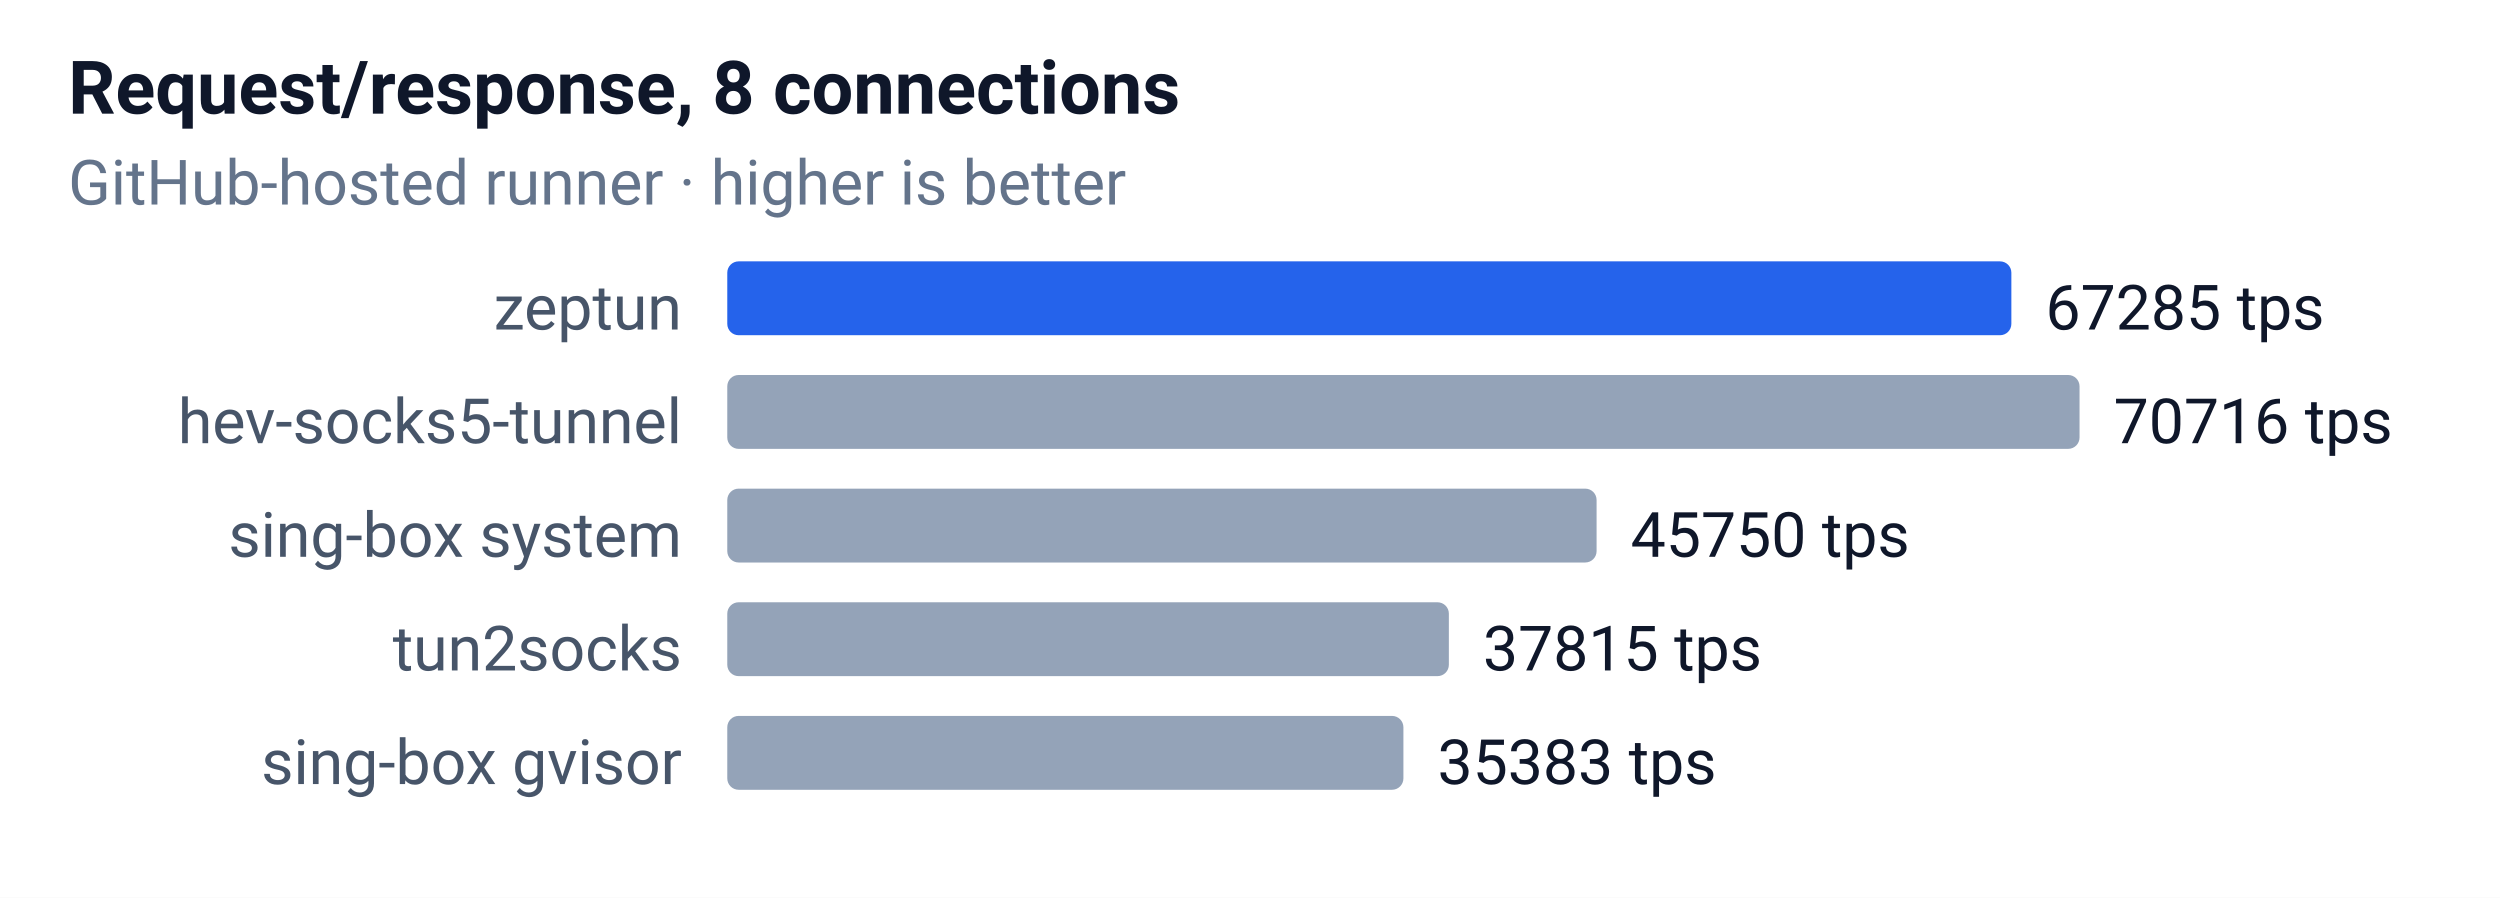
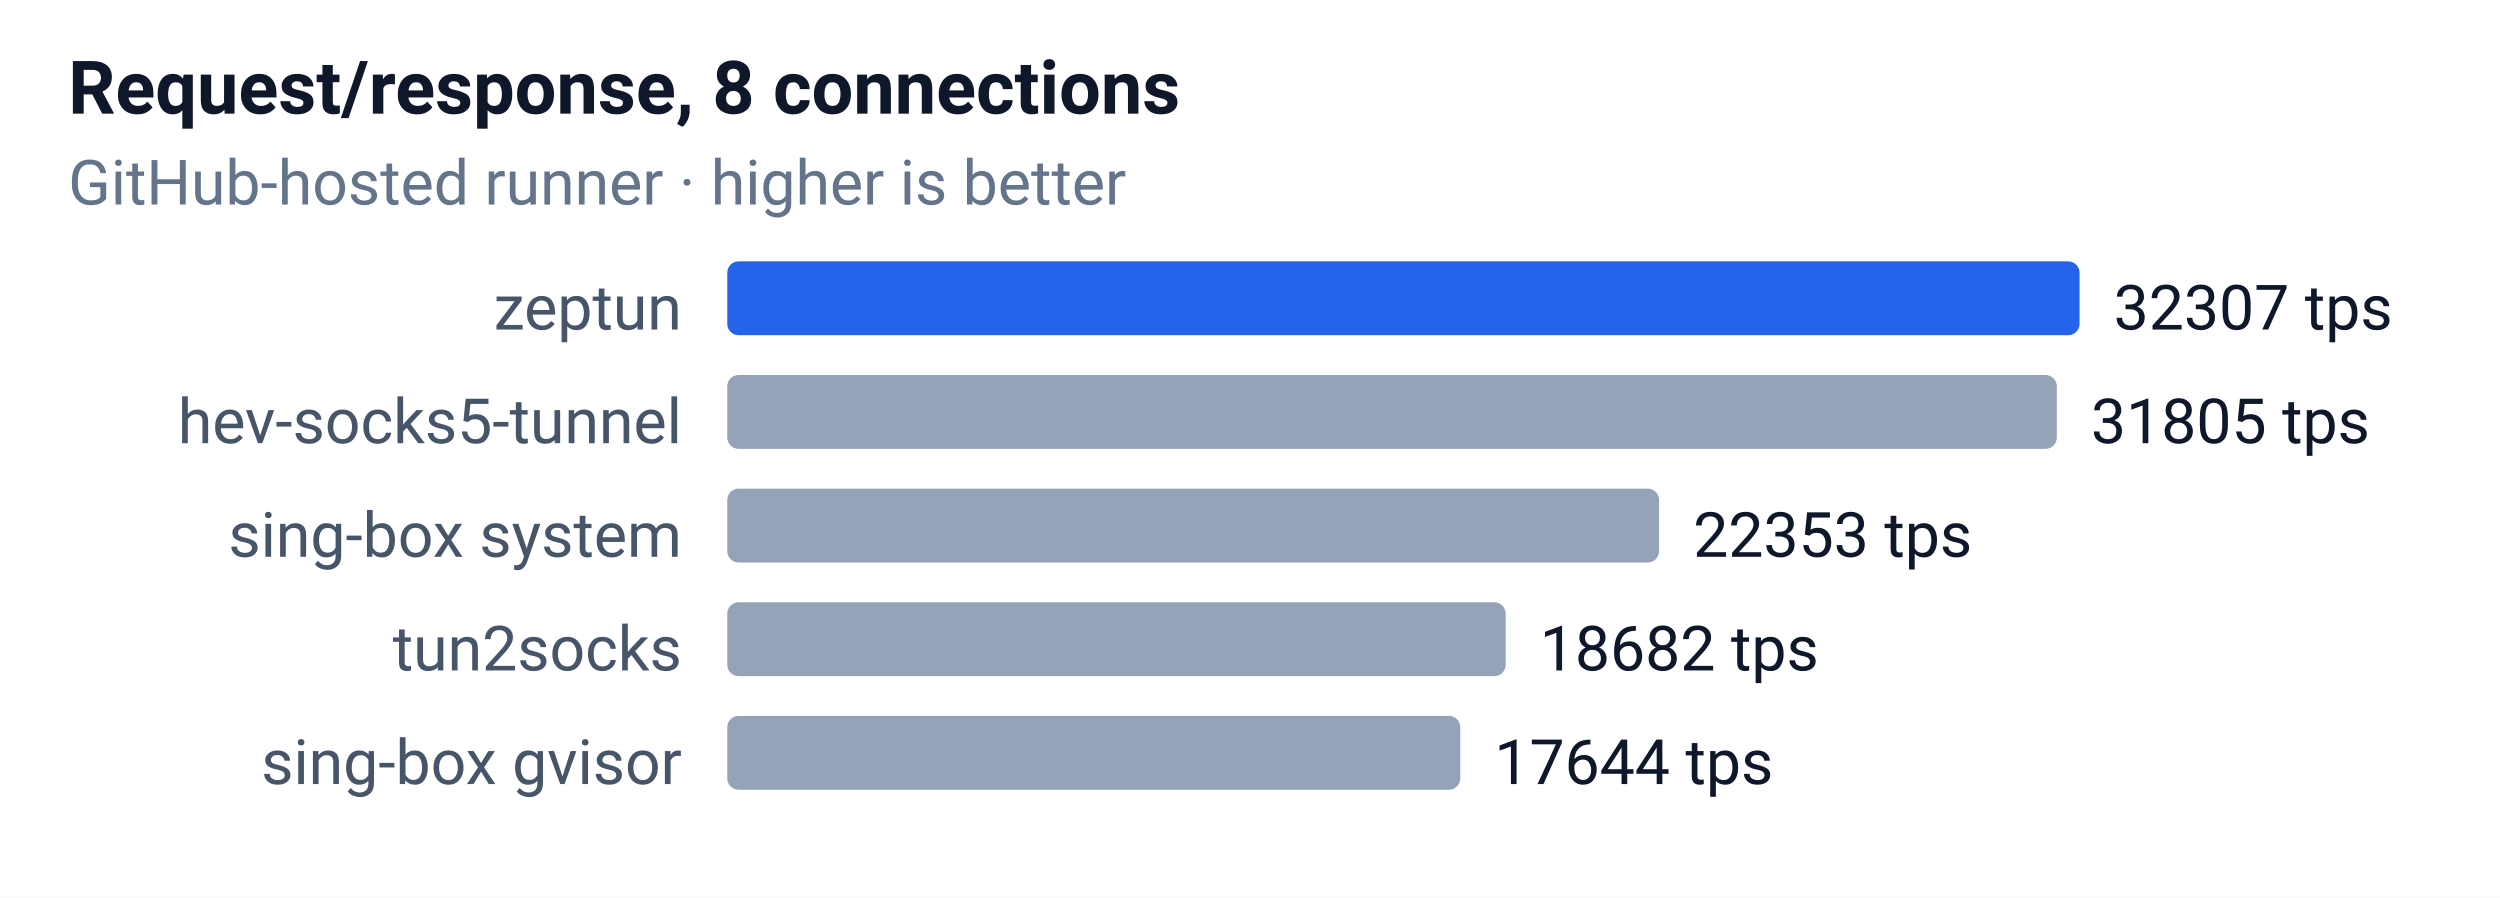
<svg xmlns="http://www.w3.org/2000/svg" width="440" height="158" font-family="-apple-system,Segoe UI,Roboto,sans-serif" font-size="12">
  <rect width="100%" height="100%" fill="#ffffff" />
  <text x="12" y="20" font-size="13" font-weight="600" fill="#0f172a">Request/response, 8 connections</text>
  <text x="12" y="36" font-size="11" fill="#64748b">GitHub-hosted runner · higher is better</text>
  <text x="120" y="58" text-anchor="end" font-size="11" fill="#475569">zeptun</text>
-   <rect x="128" y="46" width="226" height="13" rx="2" fill="#2563eb" />
-   <text x="360" y="58" font-size="11" fill="#0f172a">67285 tps</text>
+   <rect x="128" y="46" width="238" height="13" rx="2" fill="#2563eb" />
+   <text x="372" y="58" font-size="11" fill="#0f172a">32307 tps</text>
  <text x="120" y="78" text-anchor="end" font-size="11" fill="#475569">hev-socks5-tunnel</text>
-   <rect x="128" y="66" width="238" height="13" rx="2" fill="#94a3b8" />
-   <text x="372" y="78" font-size="11" fill="#0f172a">70716 tps</text>
+   <rect x="128" y="66" width="234" height="13" rx="2" fill="#94a3b8" />
+   <text x="368" y="78" font-size="11" fill="#0f172a">31805 tps</text>
  <text x="120" y="98" text-anchor="end" font-size="11" fill="#475569">sing-box system</text>
-   <rect x="128" y="86" width="153" height="13" rx="2" fill="#94a3b8" />
-   <text x="287" y="98" font-size="11" fill="#0f172a">45750 tps</text>
+   <rect x="128" y="86" width="164" height="13" rx="2" fill="#94a3b8" />
+   <text x="298" y="98" font-size="11" fill="#0f172a">22353 tps</text>
  <text x="120" y="118" text-anchor="end" font-size="11" fill="#475569">tun2socks</text>
-   <rect x="128" y="106" width="127" height="13" rx="2" fill="#94a3b8" />
-   <text x="261" y="118" font-size="11" fill="#0f172a">37815 tps</text>
+   <rect x="128" y="106" width="137" height="13" rx="2" fill="#94a3b8" />
+   <text x="271" y="118" font-size="11" fill="#0f172a">18682 tps</text>
  <text x="120" y="138" text-anchor="end" font-size="11" fill="#475569">sing-box gvisor</text>
-   <rect x="128" y="126" width="119" height="13" rx="2" fill="#94a3b8" />
-   <text x="253" y="138" font-size="11" fill="#0f172a">35383 tps</text>
+   <rect x="128" y="126" width="129" height="13" rx="2" fill="#94a3b8" />
+   <text x="263" y="138" font-size="11" fill="#0f172a">17644 tps</text>
</svg>
